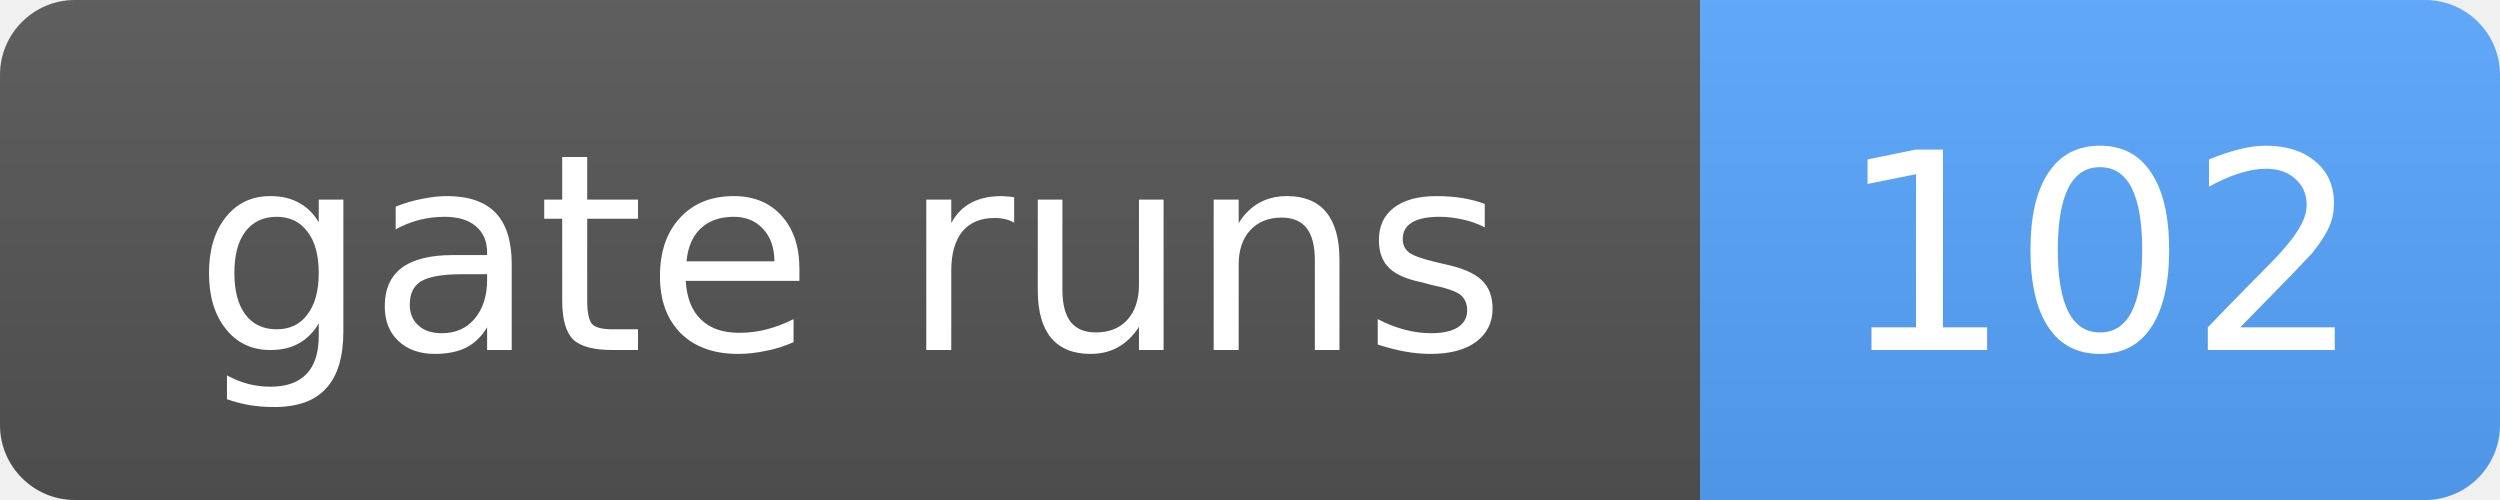
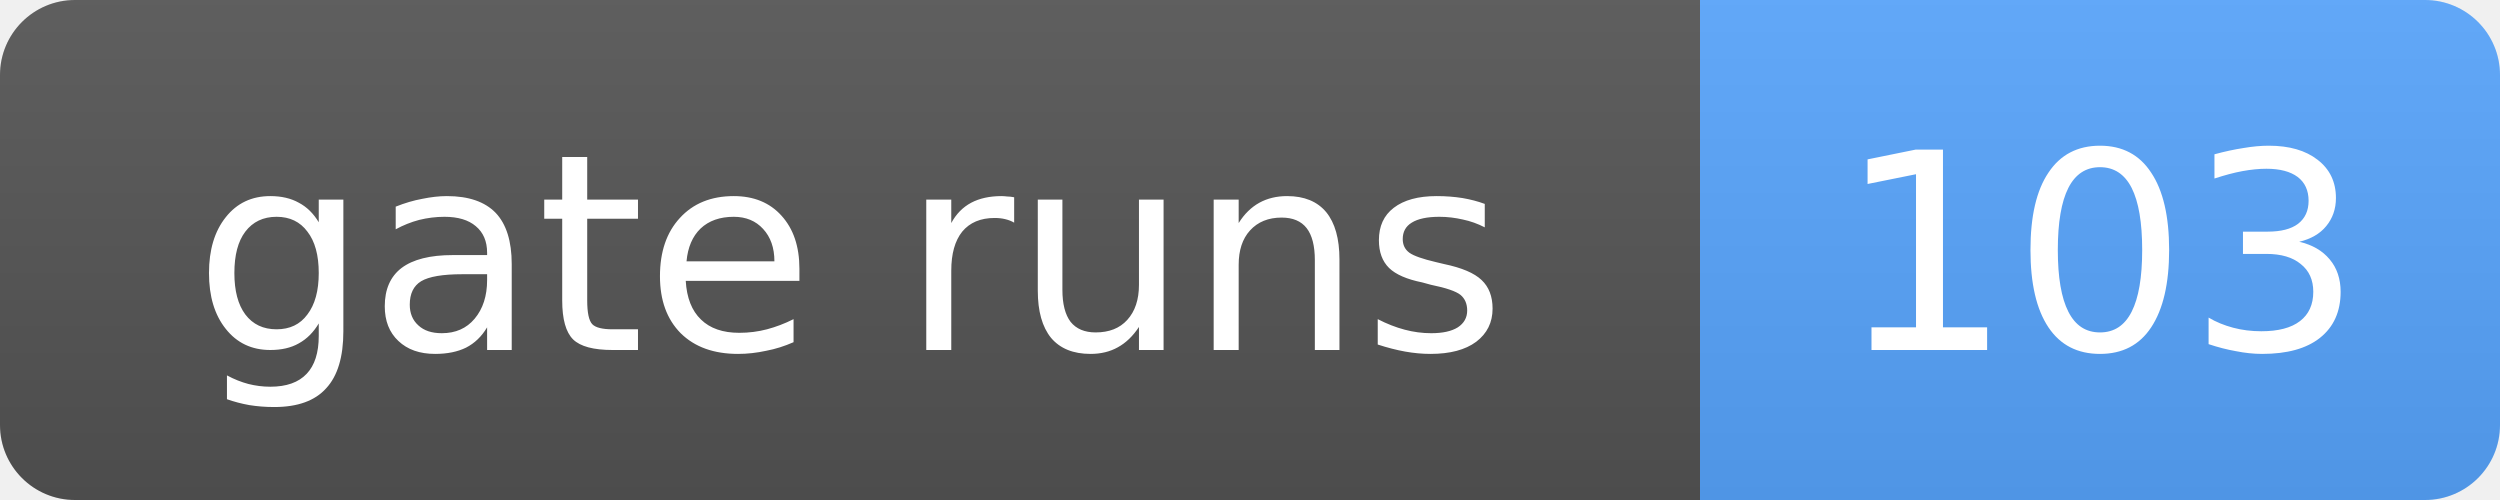
- <svg xmlns="http://www.w3.org/2000/svg" width="100" height="20" role="img" aria-label="gate runs: 102">
+ <svg xmlns="http://www.w3.org/2000/svg" width="100" height="20" role="img" aria-label="gate runs: 103">
  <linearGradient id="s" x2="0" y2="100%">
    <stop offset="0" stop-color="#bbb" stop-opacity=".1" />
    <stop offset="1" stop-opacity=".1" />
  </linearGradient>
  <clipPath id="r">
    <rect width="100" height="20" rx="3" fill="#fff" />
  </clipPath>
  <g clip-path="url(#r)">
    <rect width="68" height="20" fill="#555" />
    <rect x="68" width="32" height="20" fill="#58a6ff" />
    <rect width="100" height="20" fill="url(#s)" />
  </g>
  <g fill="#fff" text-anchor="middle" font-family="Verdana,Geneva,DejaVu Sans,sans-serif" font-size="11">
    <text x="34.0" y="14">gate runs</text>
-     <text x="84.0" y="14">102</text>
+     <text x="84.0" y="14">103</text>
  </g>
</svg>
